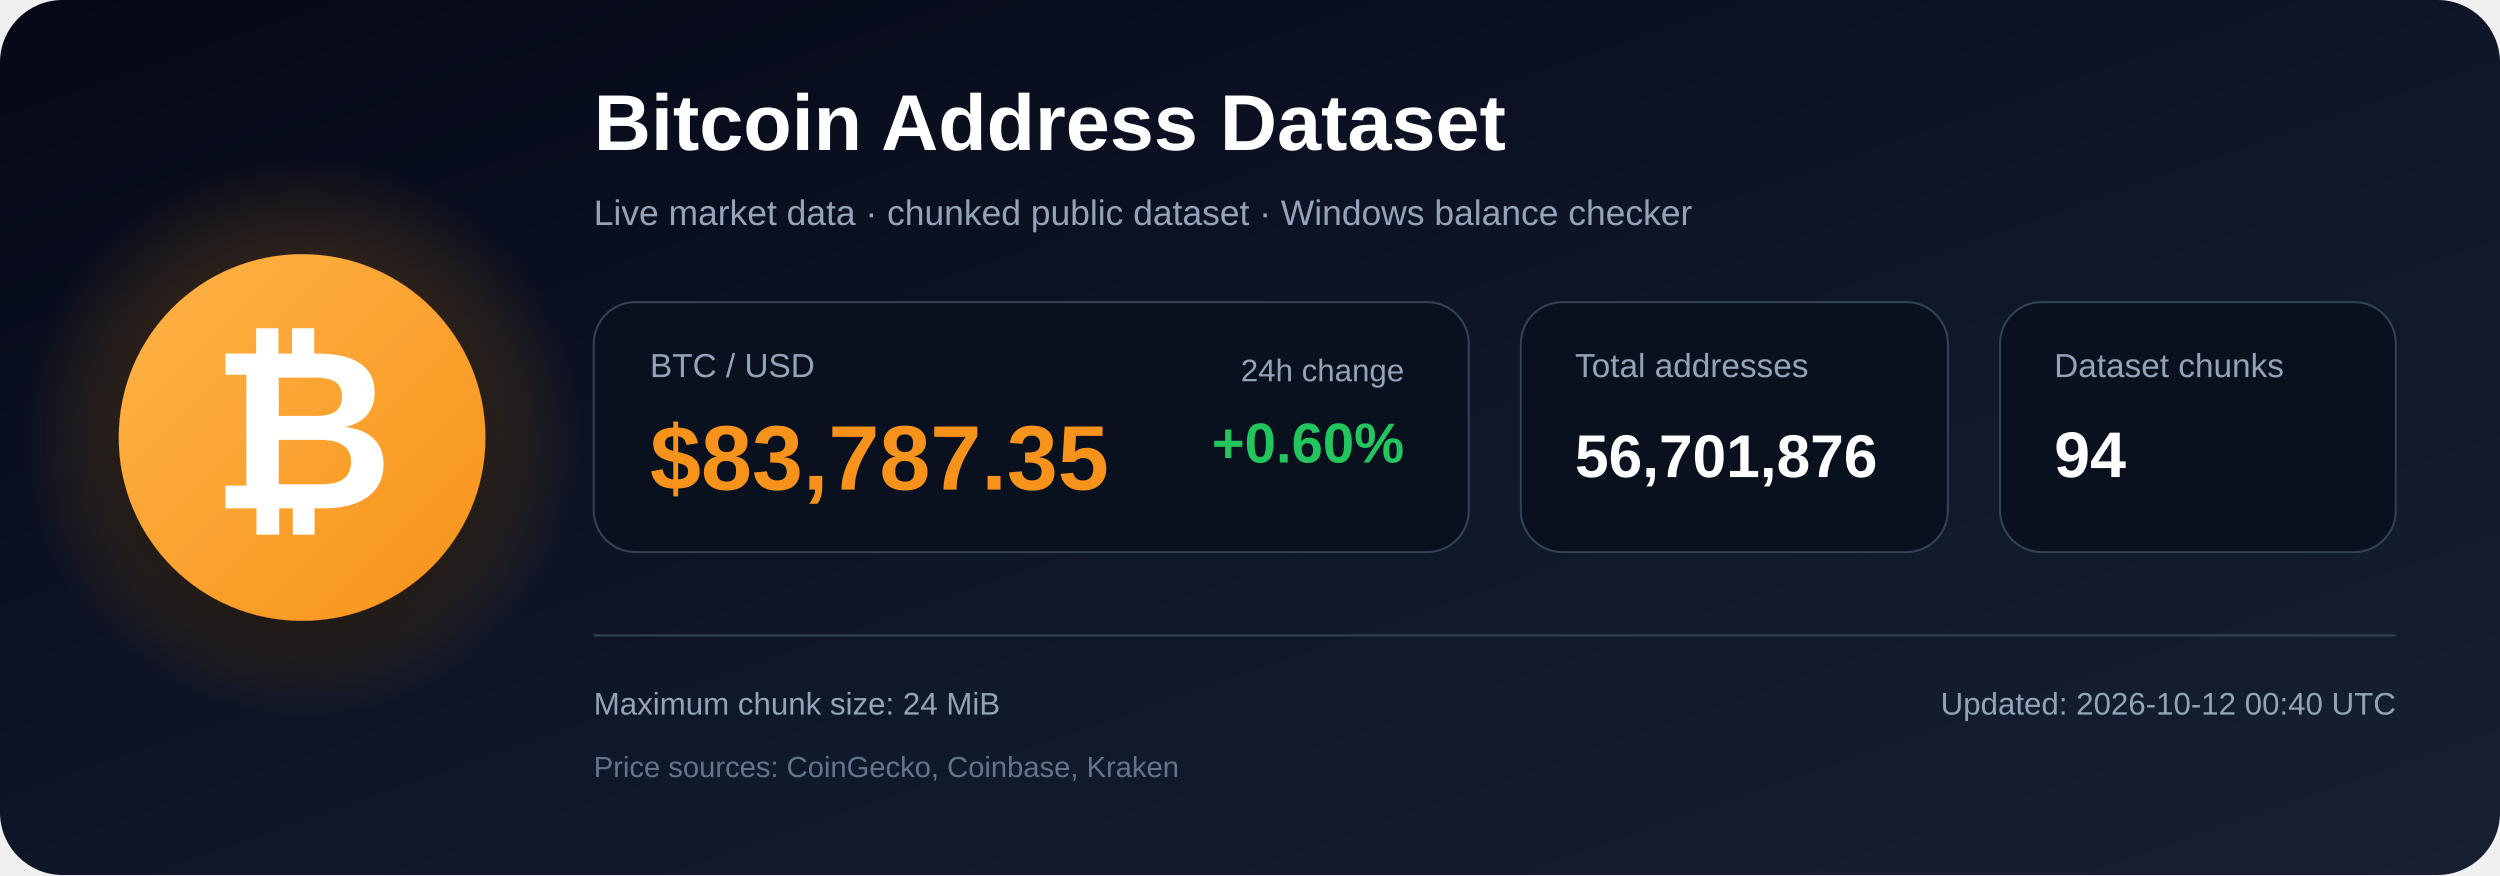
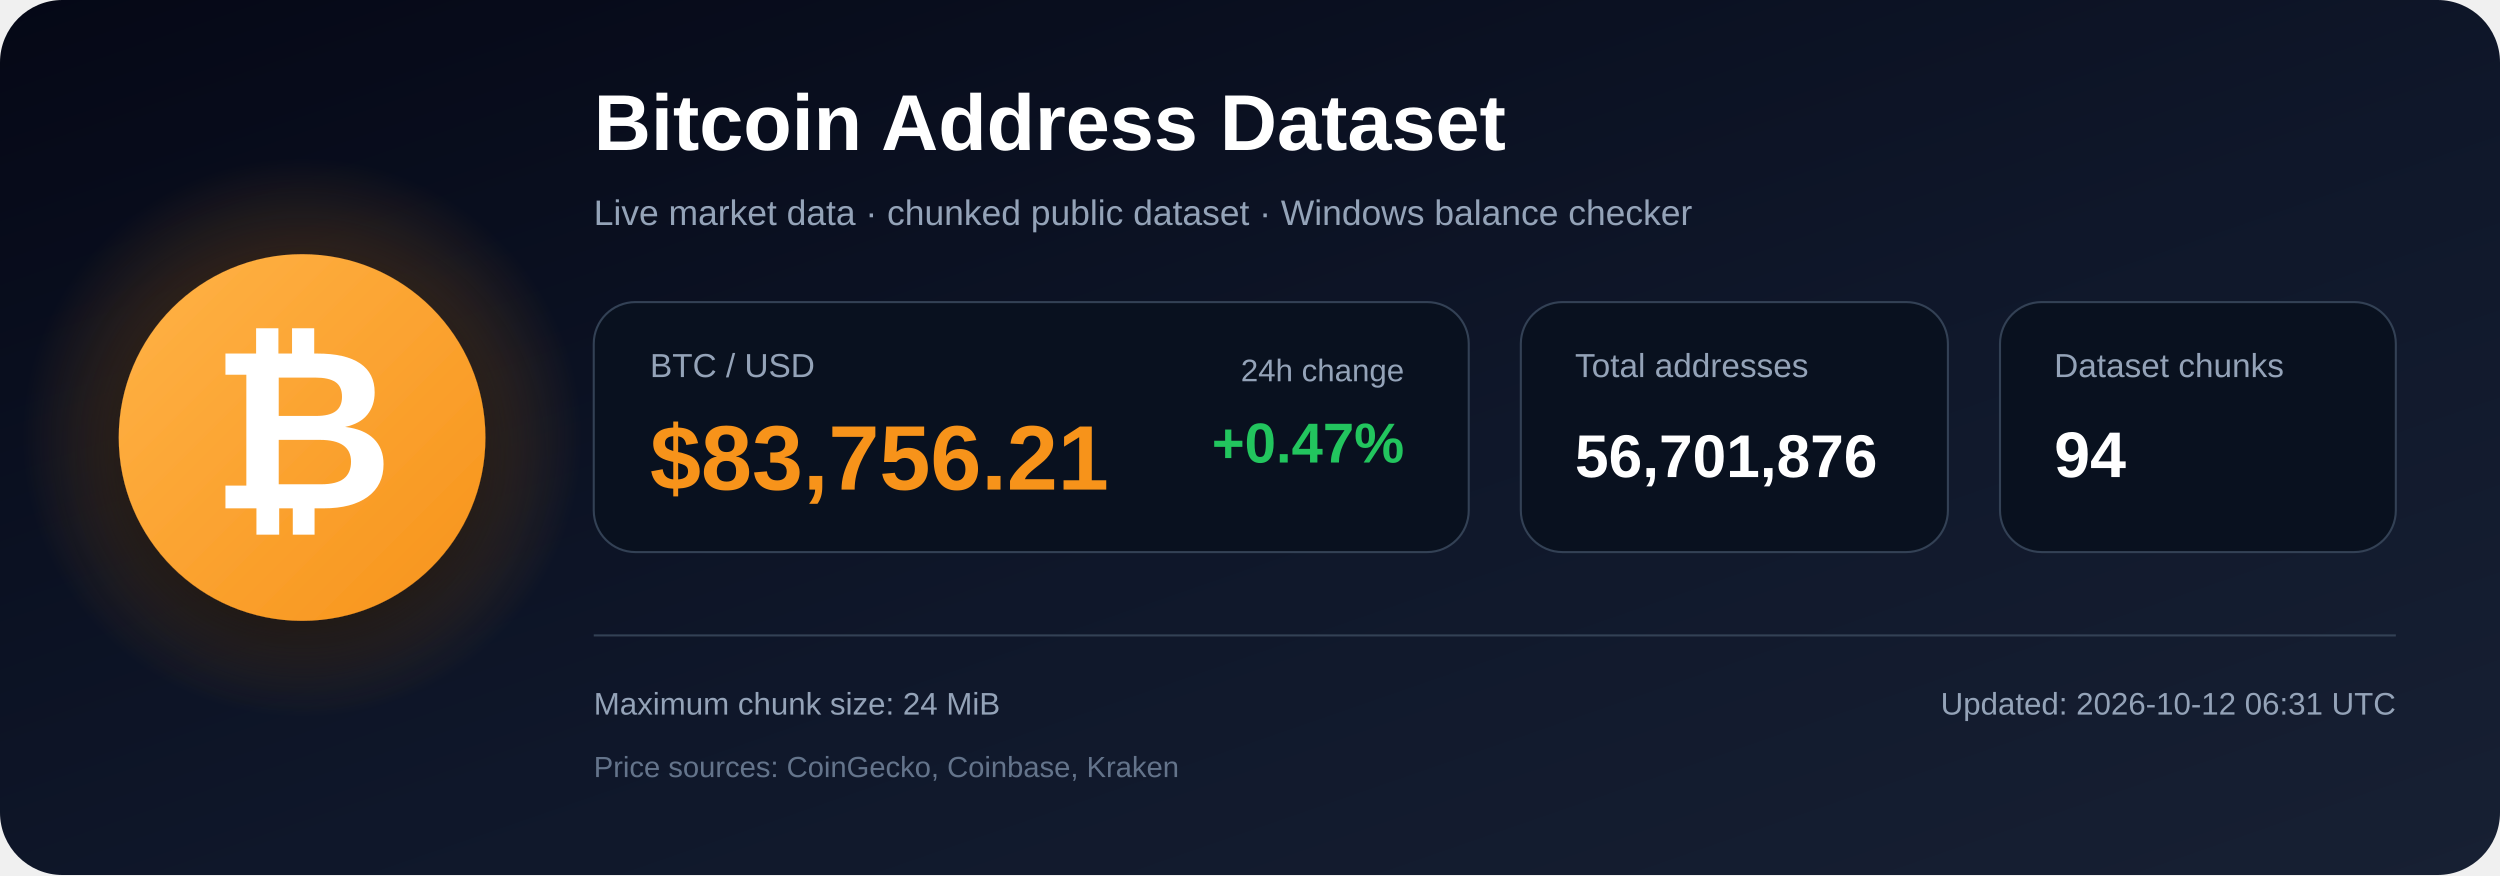
<svg xmlns="http://www.w3.org/2000/svg" width="1200" height="420" viewBox="0 0 1200 420" role="img" aria-labelledby="title description">
  <defs>
    <linearGradient id="bg" x1="0" y1="0" x2="1" y2="1">
      <stop offset="0%" stop-color="#050816" />
      <stop offset="55%" stop-color="#0f172a" />
      <stop offset="100%" stop-color="#172033" />
    </linearGradient>
    <radialGradient id="glow">
      <stop offset="0%" stop-color="#f7931a" stop-opacity=".48" />
      <stop offset="100%" stop-color="#f7931a" stop-opacity="0" />
    </radialGradient>
    <linearGradient id="orange" x1="0" y1="0" x2="1" y2="1">
      <stop offset="0%" stop-color="#ffb347" />
      <stop offset="100%" stop-color="#f7931a" />
    </linearGradient>
    <filter id="shadow" x="-40%" y="-40%" width="180%" height="180%">
      <feDropShadow dx="0" dy="12" stdDeviation="18" flood-color="#000000" flood-opacity=".50" />
    </filter>
  </defs>
  <rect width="1200" height="420" rx="30" fill="url(#bg)" />
  <circle cx="145" cy="210" r="135" fill="url(#glow)" />
  <circle cx="145" cy="210" r="88" fill="url(#orange)" filter="url(#shadow)" />
  <text x="145" y="244" text-anchor="middle" font-family="Arial, Helvetica, sans-serif" font-size="108" font-weight="700" fill="#ffffff">₿</text>
  <text x="285" y="72" font-family="Arial, Helvetica, sans-serif" font-size="38" font-weight="700" fill="#ffffff">
    Bitcoin Address Dataset
  </text>
  <text x="285" y="108" font-family="Arial, Helvetica, sans-serif" font-size="17" fill="#94a3b8">
    Live market data · chunked public dataset · Windows balance checker
  </text>
  <rect x="285" y="145" width="420" height="120" rx="20" fill="#09111f" stroke="#334155" />
  <text x="312" y="181" font-family="Arial, Helvetica, sans-serif" font-size="16" fill="#94a3b8">BTC / USD</text>
-   <text x="312" y="235" font-family="Arial, Helvetica, sans-serif" font-size="44" font-weight="700" fill="#f7931a">$83,787.35</text>
+   <text x="312" y="235" font-family="Arial, Helvetica, sans-serif" font-size="44" font-weight="700" fill="#f7931a">$83,756.21</text>
  <text x="674" y="183" text-anchor="end" font-family="Arial, Helvetica, sans-serif" font-size="15" fill="#94a3b8">24h change</text>
-   <text x="674" y="222" text-anchor="end" font-family="Arial, Helvetica, sans-serif" font-size="27" font-weight="700" fill="#22c55e">+0.60%</text>
+   <text x="674" y="222" text-anchor="end" font-family="Arial, Helvetica, sans-serif" font-size="27" font-weight="700" fill="#22c55e">+0.47%</text>
  <rect x="730" y="145" width="205" height="120" rx="20" fill="#09111f" stroke="#334155" />
  <text x="756" y="181" font-family="Arial, Helvetica, sans-serif" font-size="16" fill="#94a3b8">Total addresses</text>
  <text x="756" y="229" font-family="Arial, Helvetica, sans-serif" font-size="29" font-weight="700" fill="#ffffff">56,701,876</text>
  <rect x="960" y="145" width="190" height="120" rx="20" fill="#09111f" stroke="#334155" />
  <text x="986" y="181" font-family="Arial, Helvetica, sans-serif" font-size="16" fill="#94a3b8">Dataset chunks</text>
  <text x="986" y="229" font-family="Arial, Helvetica, sans-serif" font-size="31" font-weight="700" fill="#ffffff">94</text>
  <line x1="285" y1="305" x2="1150" y2="305" stroke="#334155" stroke-width="1" />
  <text x="285" y="343" font-family="Arial, Helvetica, sans-serif" font-size="15" fill="#94a3b8">
    Maximum chunk size: 24 MiB
  </text>
  <text x="285" y="373" font-family="Arial, Helvetica, sans-serif" font-size="14" fill="#64748b">
    Price sources: CoinGecko, Coinbase, Kraken
  </text>
  <text x="1150" y="343" text-anchor="end" font-family="Arial, Helvetica, sans-serif" font-size="15" fill="#94a3b8">
-     Updated: 2026-10-12 00:40 UTC
+     Updated: 2026-10-12 06:31 UTC
  </text>
</svg>
